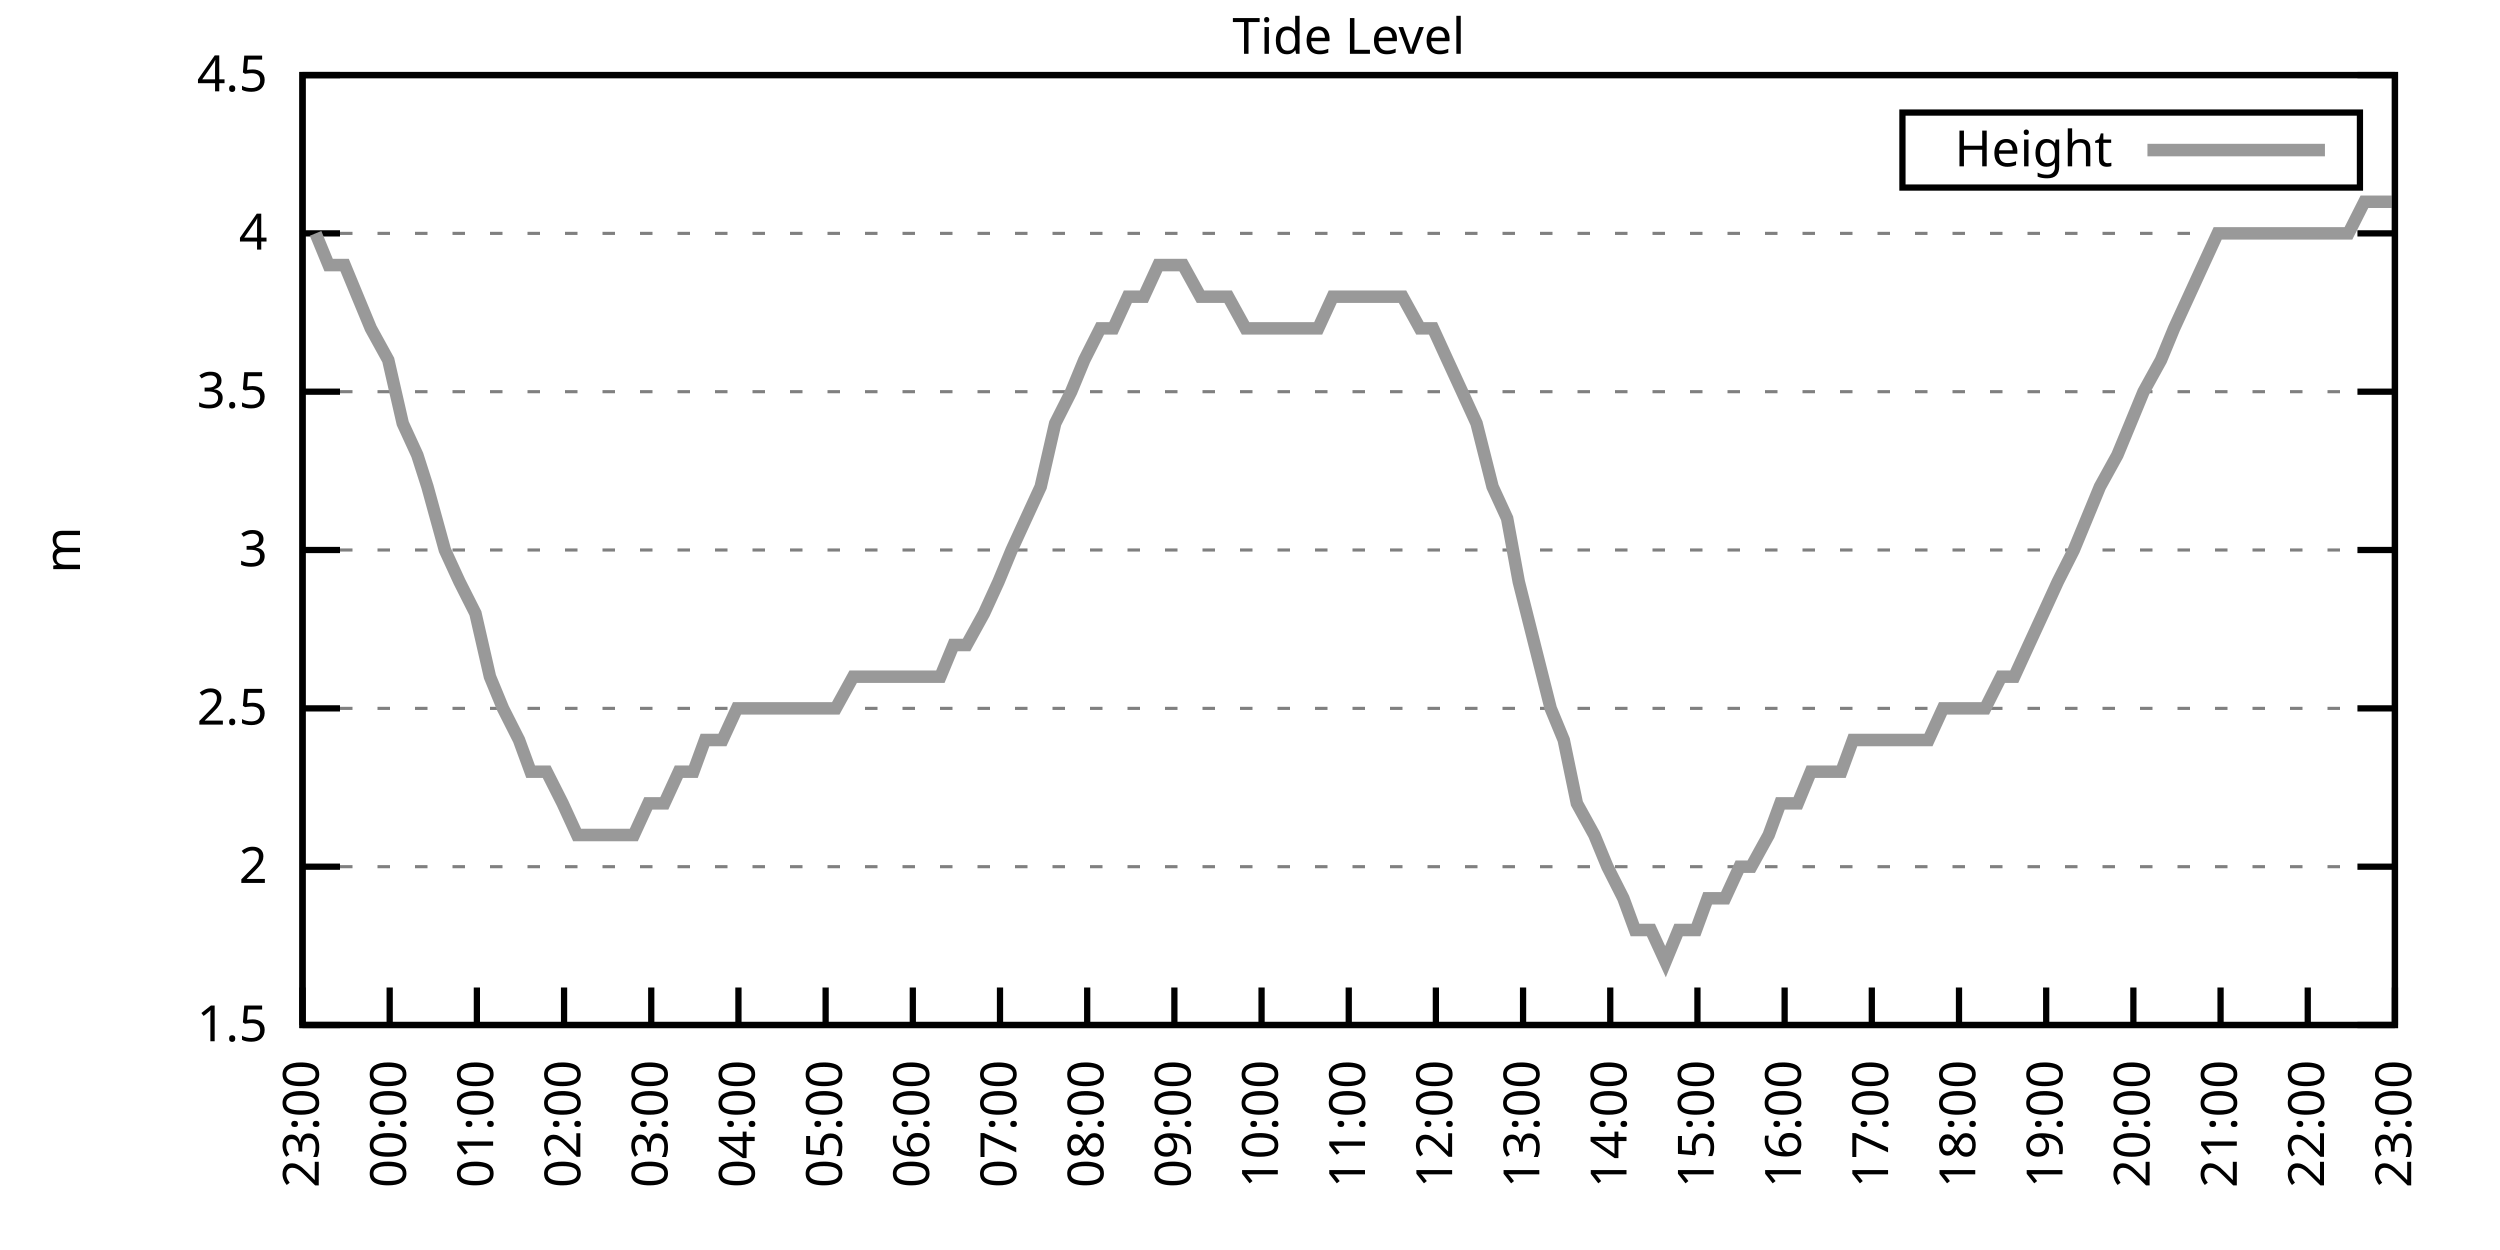
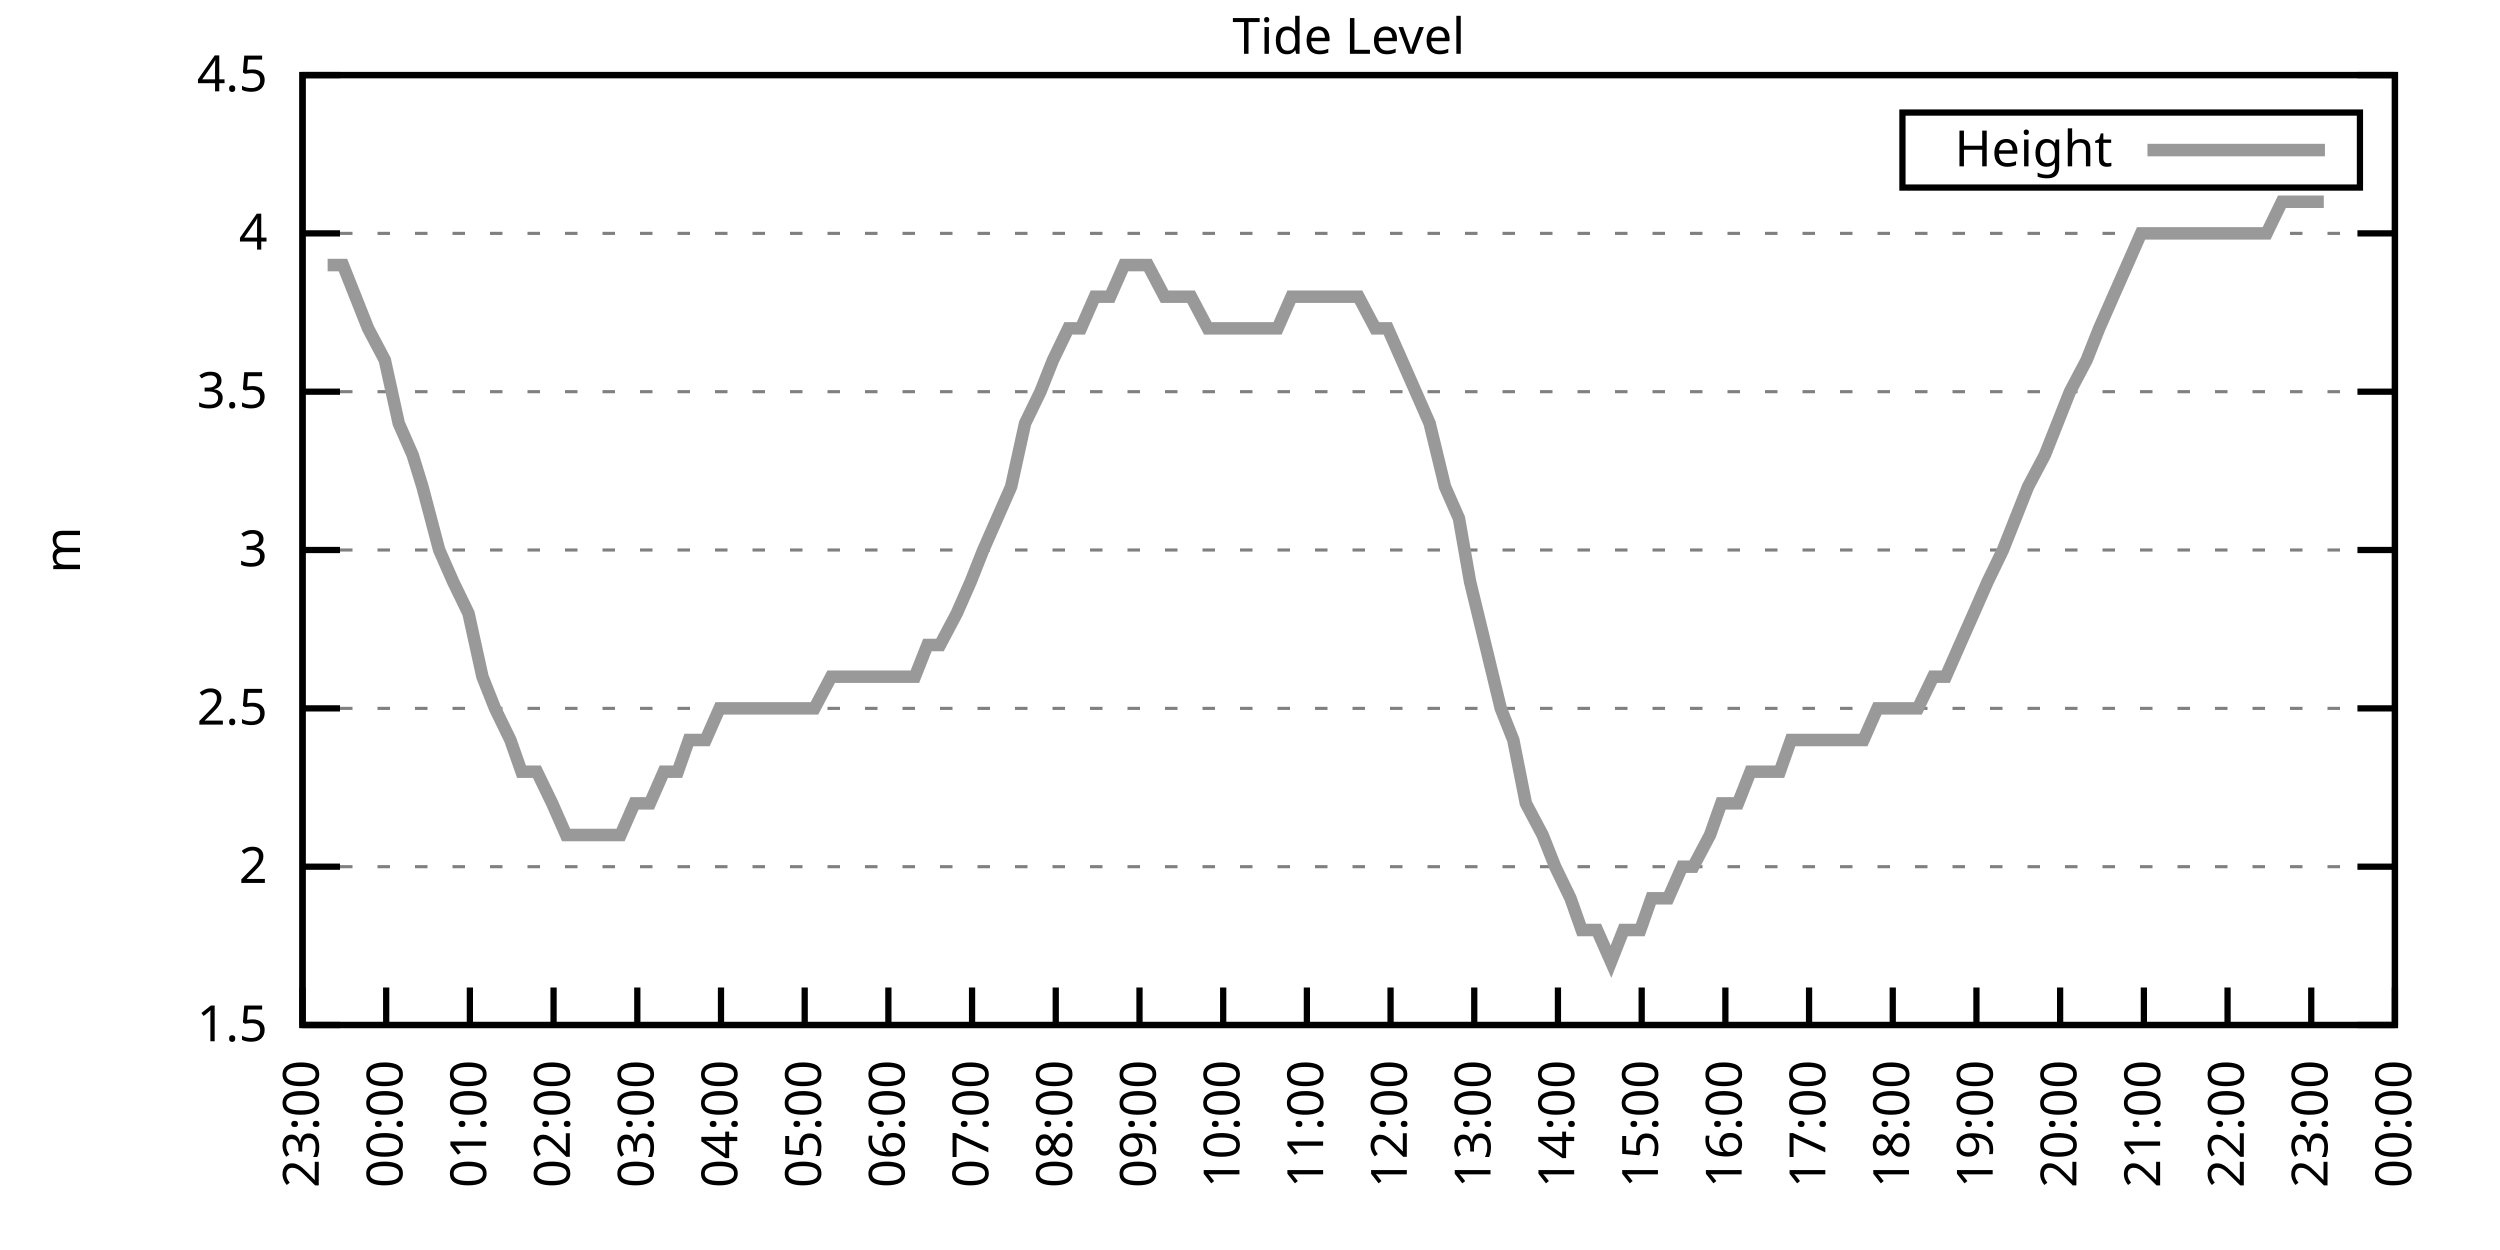
<svg xmlns="http://www.w3.org/2000/svg" xmlns:xlink="http://www.w3.org/1999/xlink" width="400" height="200" viewBox="0 0 400 200">
  <g id="gnuplot_canvas">
    <rect x="0" y="0" width="400" height="200" fill="none" />
    <defs>
      <circle id="gpDot" r="0.5" stroke-width="0.5" stroke="currentColor" />
      <path id="gpPt0" stroke-width="0.333" stroke="currentColor" d="M-1,0 h2 M0,-1 v2" />
      <path id="gpPt1" stroke-width="0.333" stroke="currentColor" d="M-1,-1 L1,1 M1,-1 L-1,1" />
      <path id="gpPt2" stroke-width="0.333" stroke="currentColor" d="M-1,0 L1,0 M0,-1 L0,1 M-1,-1 L1,1 M-1,1 L1,-1" />
      <rect id="gpPt3" stroke-width="0.333" stroke="currentColor" x="-1" y="-1" width="2" height="2" />
      <rect id="gpPt4" stroke-width="0.333" stroke="currentColor" fill="currentColor" x="-1" y="-1" width="2" height="2" />
      <circle id="gpPt5" stroke-width="0.333" stroke="currentColor" cx="0" cy="0" r="1" />
      <use xlink:href="#gpPt5" id="gpPt6" fill="currentColor" stroke="none" />
      <path id="gpPt7" stroke-width="0.333" stroke="currentColor" d="M0,-1.33 L-1.33,0.67 L1.33,0.67 z" />
      <use xlink:href="#gpPt7" id="gpPt8" fill="currentColor" stroke="none" />
      <use xlink:href="#gpPt7" id="gpPt9" stroke="currentColor" transform="rotate(180)" />
      <use xlink:href="#gpPt9" id="gpPt10" fill="currentColor" stroke="none" />
      <use xlink:href="#gpPt3" id="gpPt11" stroke="currentColor" transform="rotate(45)" />
      <use xlink:href="#gpPt11" id="gpPt12" fill="currentColor" stroke="none" />
      <path id="gpPt13" stroke-width="0.333" stroke="currentColor" d="M0,1.330 L1.265,0.411 L0.782,-1.067 L-0.782,-1.076 L-1.265,0.411 z" />
      <use xlink:href="#gpPt13" id="gpPt14" fill="currentColor" stroke="none" />
      <filter id="textbox" filterUnits="objectBoundingBox" x="0" y="0" height="1" width="1">
        <feFlood flood-color="white" flood-opacity="1" result="bgnd" />
        <feComposite in="SourceGraphic" in2="bgnd" operator="atop" />
      </filter>
      <filter id="greybox" filterUnits="objectBoundingBox" x="0" y="0" height="1" width="1">
        <feFlood flood-color="lightgrey" flood-opacity="1" result="grey" />
        <feComposite in="SourceGraphic" in2="grey" operator="atop" />
      </filter>
    </defs>
    <g fill="none" color="white" stroke="currentColor" stroke-width="1.00" stroke-linecap="butt" stroke-linejoin="miter">
</g>
    <g fill="none" color="black" stroke="currentColor" stroke-width="1.00" stroke-linecap="butt" stroke-linejoin="miter">
      <g stroke="none" shape-rendering="crispEdges">
        <polygon fill="rgb(255, 255, 255)" points="48.40,164.00 383.18,164.00 383.18,12.02 48.40,12.02 " />
      </g>
    </g>
    <g fill="none" color="black" stroke="currentColor" stroke-width="1.00" stroke-linecap="butt" stroke-linejoin="miter">
</g>
    <g fill="none" color="black" stroke="black" stroke-width="0.50" stroke-linecap="butt" stroke-linejoin="miter">
</g>
    <g fill="none" color="gray" stroke="currentColor" stroke-width="0.50" stroke-linecap="butt" stroke-linejoin="miter">
      <path stroke="gray" stroke-dasharray="2,4" class="gridline" d="M48.40,164.00 L383.19,164.00  " />
    </g>
    <g fill="none" color="gray" stroke="gray" stroke-width="1.00" stroke-linecap="butt" stroke-linejoin="miter">
</g>
    <g fill="none" color="black" stroke="currentColor" stroke-width="1.00" stroke-linecap="butt" stroke-linejoin="miter">
      <path stroke="black" d="M48.40,164.00 L54.40,164.00 M383.19,164.00 L377.19,164.00  " />
      <g transform="translate(42.80,166.60)" stroke="none" fill="black" font-family="Sans" font-size="8.00" text-anchor="end">
        <text>
          <tspan font-family="Sans"> 1.5</tspan>
        </text>
      </g>
    </g>
    <g fill="none" color="black" stroke="currentColor" stroke-width="1.00" stroke-linecap="butt" stroke-linejoin="miter">
</g>
    <g fill="none" color="black" stroke="black" stroke-width="0.50" stroke-linecap="butt" stroke-linejoin="miter">
</g>
    <g fill="none" color="gray" stroke="currentColor" stroke-width="0.50" stroke-linecap="butt" stroke-linejoin="miter">
      <path stroke="gray" stroke-dasharray="2,4" class="gridline" d="M48.40,138.67 L383.19,138.67  " />
    </g>
    <g fill="none" color="gray" stroke="gray" stroke-width="1.00" stroke-linecap="butt" stroke-linejoin="miter">
</g>
    <g fill="none" color="black" stroke="currentColor" stroke-width="1.00" stroke-linecap="butt" stroke-linejoin="miter">
      <path stroke="black" d="M48.40,138.67 L54.40,138.67 M383.19,138.67 L377.19,138.67  " />
      <g transform="translate(42.80,141.27)" stroke="none" fill="black" font-family="Sans" font-size="8.00" text-anchor="end">
        <text>
          <tspan font-family="Sans"> 2</tspan>
        </text>
      </g>
    </g>
    <g fill="none" color="black" stroke="currentColor" stroke-width="1.00" stroke-linecap="butt" stroke-linejoin="miter">
</g>
    <g fill="none" color="black" stroke="black" stroke-width="0.50" stroke-linecap="butt" stroke-linejoin="miter">
</g>
    <g fill="none" color="gray" stroke="currentColor" stroke-width="0.50" stroke-linecap="butt" stroke-linejoin="miter">
      <path stroke="gray" stroke-dasharray="2,4" class="gridline" d="M48.40,113.34 L383.19,113.34  " />
    </g>
    <g fill="none" color="gray" stroke="gray" stroke-width="1.00" stroke-linecap="butt" stroke-linejoin="miter">
</g>
    <g fill="none" color="black" stroke="currentColor" stroke-width="1.00" stroke-linecap="butt" stroke-linejoin="miter">
      <path stroke="black" d="M48.40,113.34 L54.40,113.34 M383.19,113.34 L377.19,113.34  " />
      <g transform="translate(42.80,115.94)" stroke="none" fill="black" font-family="Sans" font-size="8.00" text-anchor="end">
        <text>
          <tspan font-family="Sans"> 2.5</tspan>
        </text>
      </g>
    </g>
    <g fill="none" color="black" stroke="currentColor" stroke-width="1.00" stroke-linecap="butt" stroke-linejoin="miter">
</g>
    <g fill="none" color="black" stroke="black" stroke-width="0.50" stroke-linecap="butt" stroke-linejoin="miter">
</g>
    <g fill="none" color="gray" stroke="currentColor" stroke-width="0.50" stroke-linecap="butt" stroke-linejoin="miter">
      <path stroke="gray" stroke-dasharray="2,4" class="gridline" d="M48.40,88.00 L383.19,88.00  " />
    </g>
    <g fill="none" color="gray" stroke="gray" stroke-width="1.00" stroke-linecap="butt" stroke-linejoin="miter">
</g>
    <g fill="none" color="black" stroke="currentColor" stroke-width="1.00" stroke-linecap="butt" stroke-linejoin="miter">
      <path stroke="black" d="M48.40,88.00 L54.40,88.00 M383.19,88.00 L377.19,88.00  " />
      <g transform="translate(42.80,90.60)" stroke="none" fill="black" font-family="Sans" font-size="8.00" text-anchor="end">
        <text>
          <tspan font-family="Sans"> 3</tspan>
        </text>
      </g>
    </g>
    <g fill="none" color="black" stroke="currentColor" stroke-width="1.00" stroke-linecap="butt" stroke-linejoin="miter">
</g>
    <g fill="none" color="black" stroke="black" stroke-width="0.50" stroke-linecap="butt" stroke-linejoin="miter">
</g>
    <g fill="none" color="gray" stroke="currentColor" stroke-width="0.50" stroke-linecap="butt" stroke-linejoin="miter">
      <path stroke="gray" stroke-dasharray="2,4" class="gridline" d="M48.40,62.67 L383.19,62.67  " />
    </g>
    <g fill="none" color="gray" stroke="gray" stroke-width="1.00" stroke-linecap="butt" stroke-linejoin="miter">
</g>
    <g fill="none" color="black" stroke="currentColor" stroke-width="1.00" stroke-linecap="butt" stroke-linejoin="miter">
      <path stroke="black" d="M48.40,62.67 L54.40,62.67 M383.19,62.67 L377.19,62.67  " />
      <g transform="translate(42.80,65.27)" stroke="none" fill="black" font-family="Sans" font-size="8.00" text-anchor="end">
        <text>
          <tspan font-family="Sans"> 3.5</tspan>
        </text>
      </g>
    </g>
    <g fill="none" color="black" stroke="currentColor" stroke-width="1.00" stroke-linecap="butt" stroke-linejoin="miter">
</g>
    <g fill="none" color="black" stroke="black" stroke-width="0.50" stroke-linecap="butt" stroke-linejoin="miter">
</g>
    <g fill="none" color="gray" stroke="currentColor" stroke-width="0.50" stroke-linecap="butt" stroke-linejoin="miter">
      <path stroke="gray" stroke-dasharray="2,4" class="gridline" d="M48.40,37.34 L383.19,37.34  " />
    </g>
    <g fill="none" color="gray" stroke="gray" stroke-width="1.00" stroke-linecap="butt" stroke-linejoin="miter">
</g>
    <g fill="none" color="black" stroke="currentColor" stroke-width="1.00" stroke-linecap="butt" stroke-linejoin="miter">
      <path stroke="black" d="M48.40,37.34 L54.40,37.34 M383.19,37.34 L377.19,37.34  " />
      <g transform="translate(42.80,39.94)" stroke="none" fill="black" font-family="Sans" font-size="8.00" text-anchor="end">
        <text>
          <tspan font-family="Sans"> 4</tspan>
        </text>
      </g>
    </g>
    <g fill="none" color="black" stroke="currentColor" stroke-width="1.00" stroke-linecap="butt" stroke-linejoin="miter">
</g>
    <g fill="none" color="black" stroke="black" stroke-width="0.50" stroke-linecap="butt" stroke-linejoin="miter">
</g>
    <g fill="none" color="gray" stroke="currentColor" stroke-width="0.50" stroke-linecap="butt" stroke-linejoin="miter">
      <path stroke="gray" stroke-dasharray="2,4" class="gridline" d="M48.40,12.01 L383.19,12.01  " />
    </g>
    <g fill="none" color="gray" stroke="gray" stroke-width="1.00" stroke-linecap="butt" stroke-linejoin="miter">
</g>
    <g fill="none" color="black" stroke="currentColor" stroke-width="1.00" stroke-linecap="butt" stroke-linejoin="miter">
      <path stroke="black" d="M48.40,12.01 L54.40,12.01 M383.19,12.01 L377.19,12.01  " />
      <g transform="translate(42.80,14.61)" stroke="none" fill="black" font-family="Sans" font-size="8.00" text-anchor="end">
        <text>
          <tspan font-family="Sans"> 4.5</tspan>
        </text>
      </g>
    </g>
    <g fill="none" color="black" stroke="currentColor" stroke-width="1.00" stroke-linecap="butt" stroke-linejoin="miter">
      <path stroke="black" d="M48.40,164.00 L48.40,158.00  " />
      <g transform="translate(51.00,169.60) rotate(270.00)" stroke="none" fill="black" font-family="Sans" font-size="8.00" text-anchor="end">
        <text>
          <tspan font-family="Sans">23:00</tspan>
        </text>
      </g>
    </g>
    <g fill="none" color="black" stroke="currentColor" stroke-width="1.00" stroke-linecap="butt" stroke-linejoin="miter">
-       <path stroke="black" d="M62.35,164.00 L62.35,158.00  " />
-       <g transform="translate(64.95,169.60) rotate(270.00)" stroke="none" fill="black" font-family="Sans" font-size="8.00" text-anchor="end">
+       <path stroke="black" d="M61.79,164.00 L61.79,158.00  " />
+       <g transform="translate(64.39,169.60) rotate(270.00)" stroke="none" fill="black" font-family="Sans" font-size="8.00" text-anchor="end">
        <text>
          <tspan font-family="Sans">00:00</tspan>
        </text>
      </g>
    </g>
    <g fill="none" color="black" stroke="currentColor" stroke-width="1.00" stroke-linecap="butt" stroke-linejoin="miter">
-       <path stroke="black" d="M76.30,164.00 L76.30,158.00  " />
-       <g transform="translate(78.90,169.60) rotate(270.00)" stroke="none" fill="black" font-family="Sans" font-size="8.00" text-anchor="end">
+       <path stroke="black" d="M75.18,164.00 L75.18,158.00  " />
+       <g transform="translate(77.78,169.60) rotate(270.00)" stroke="none" fill="black" font-family="Sans" font-size="8.00" text-anchor="end">
        <text>
          <tspan font-family="Sans">01:00</tspan>
        </text>
      </g>
    </g>
    <g fill="none" color="black" stroke="currentColor" stroke-width="1.00" stroke-linecap="butt" stroke-linejoin="miter">
-       <path stroke="black" d="M90.25,164.00 L90.25,158.00  " />
-       <g transform="translate(92.85,169.60) rotate(270.00)" stroke="none" fill="black" font-family="Sans" font-size="8.00" text-anchor="end">
+       <path stroke="black" d="M88.57,164.00 L88.57,158.00  " />
+       <g transform="translate(91.17,169.60) rotate(270.00)" stroke="none" fill="black" font-family="Sans" font-size="8.00" text-anchor="end">
        <text>
          <tspan font-family="Sans">02:00</tspan>
        </text>
      </g>
    </g>
    <g fill="none" color="black" stroke="currentColor" stroke-width="1.00" stroke-linecap="butt" stroke-linejoin="miter">
-       <path stroke="black" d="M104.20,164.00 L104.20,158.00  " />
-       <g transform="translate(106.80,169.60) rotate(270.00)" stroke="none" fill="black" font-family="Sans" font-size="8.00" text-anchor="end">
+       <path stroke="black" d="M101.97,164.00 L101.97,158.00  " />
+       <g transform="translate(104.57,169.60) rotate(270.00)" stroke="none" fill="black" font-family="Sans" font-size="8.00" text-anchor="end">
        <text>
          <tspan font-family="Sans">03:00</tspan>
        </text>
      </g>
    </g>
    <g fill="none" color="black" stroke="currentColor" stroke-width="1.00" stroke-linecap="butt" stroke-linejoin="miter">
-       <path stroke="black" d="M118.15,164.00 L118.15,158.00  " />
-       <g transform="translate(120.75,169.60) rotate(270.00)" stroke="none" fill="black" font-family="Sans" font-size="8.00" text-anchor="end">
+       <path stroke="black" d="M115.36,164.00 L115.36,158.00  " />
+       <g transform="translate(117.96,169.60) rotate(270.00)" stroke="none" fill="black" font-family="Sans" font-size="8.00" text-anchor="end">
        <text>
          <tspan font-family="Sans">04:00</tspan>
        </text>
      </g>
    </g>
    <g fill="none" color="black" stroke="currentColor" stroke-width="1.00" stroke-linecap="butt" stroke-linejoin="miter">
-       <path stroke="black" d="M132.10,164.00 L132.10,158.00  " />
-       <g transform="translate(134.70,169.60) rotate(270.00)" stroke="none" fill="black" font-family="Sans" font-size="8.00" text-anchor="end">
+       <path stroke="black" d="M128.75,164.00 L128.75,158.00  " />
+       <g transform="translate(131.35,169.60) rotate(270.00)" stroke="none" fill="black" font-family="Sans" font-size="8.00" text-anchor="end">
        <text>
          <tspan font-family="Sans">05:00</tspan>
        </text>
      </g>
    </g>
    <g fill="none" color="black" stroke="currentColor" stroke-width="1.00" stroke-linecap="butt" stroke-linejoin="miter">
-       <path stroke="black" d="M146.05,164.00 L146.05,158.00  " />
-       <g transform="translate(148.65,169.60) rotate(270.00)" stroke="none" fill="black" font-family="Sans" font-size="8.00" text-anchor="end">
+       <path stroke="black" d="M142.14,164.00 L142.14,158.00  " />
+       <g transform="translate(144.74,169.60) rotate(270.00)" stroke="none" fill="black" font-family="Sans" font-size="8.00" text-anchor="end">
        <text>
          <tspan font-family="Sans">06:00</tspan>
        </text>
      </g>
    </g>
    <g fill="none" color="black" stroke="currentColor" stroke-width="1.00" stroke-linecap="butt" stroke-linejoin="miter">
-       <path stroke="black" d="M160.00,164.00 L160.00,158.00  " />
-       <g transform="translate(162.60,169.60) rotate(270.00)" stroke="none" fill="black" font-family="Sans" font-size="8.00" text-anchor="end">
+       <path stroke="black" d="M155.53,164.00 L155.53,158.00  " />
+       <g transform="translate(158.13,169.60) rotate(270.00)" stroke="none" fill="black" font-family="Sans" font-size="8.00" text-anchor="end">
        <text>
          <tspan font-family="Sans">07:00</tspan>
        </text>
      </g>
    </g>
    <g fill="none" color="black" stroke="currentColor" stroke-width="1.00" stroke-linecap="butt" stroke-linejoin="miter">
-       <path stroke="black" d="M173.95,164.00 L173.95,158.00  " />
-       <g transform="translate(176.55,169.60) rotate(270.00)" stroke="none" fill="black" font-family="Sans" font-size="8.00" text-anchor="end">
+       <path stroke="black" d="M168.92,164.00 L168.92,158.00  " />
+       <g transform="translate(171.52,169.60) rotate(270.00)" stroke="none" fill="black" font-family="Sans" font-size="8.00" text-anchor="end">
        <text>
          <tspan font-family="Sans">08:00</tspan>
        </text>
      </g>
    </g>
    <g fill="none" color="black" stroke="currentColor" stroke-width="1.00" stroke-linecap="butt" stroke-linejoin="miter">
-       <path stroke="black" d="M187.90,164.00 L187.90,158.00  " />
-       <g transform="translate(190.50,169.60) rotate(270.00)" stroke="none" fill="black" font-family="Sans" font-size="8.00" text-anchor="end">
+       <path stroke="black" d="M182.32,164.00 L182.32,158.00  " />
+       <g transform="translate(184.92,169.60) rotate(270.00)" stroke="none" fill="black" font-family="Sans" font-size="8.00" text-anchor="end">
        <text>
          <tspan font-family="Sans">09:00</tspan>
        </text>
      </g>
    </g>
    <g fill="none" color="black" stroke="currentColor" stroke-width="1.00" stroke-linecap="butt" stroke-linejoin="miter">
-       <path stroke="black" d="M201.85,164.00 L201.85,158.00  " />
-       <g transform="translate(204.45,169.60) rotate(270.00)" stroke="none" fill="black" font-family="Sans" font-size="8.00" text-anchor="end">
+       <path stroke="black" d="M195.71,164.00 L195.71,158.00  " />
+       <g transform="translate(198.31,169.60) rotate(270.00)" stroke="none" fill="black" font-family="Sans" font-size="8.00" text-anchor="end">
        <text>
          <tspan font-family="Sans">10:00</tspan>
        </text>
      </g>
    </g>
    <g fill="none" color="black" stroke="currentColor" stroke-width="1.00" stroke-linecap="butt" stroke-linejoin="miter">
-       <path stroke="black" d="M215.80,164.00 L215.80,158.00  " />
-       <g transform="translate(218.40,169.60) rotate(270.00)" stroke="none" fill="black" font-family="Sans" font-size="8.00" text-anchor="end">
+       <path stroke="black" d="M209.10,164.00 L209.10,158.00  " />
+       <g transform="translate(211.70,169.60) rotate(270.00)" stroke="none" fill="black" font-family="Sans" font-size="8.00" text-anchor="end">
        <text>
          <tspan font-family="Sans">11:00</tspan>
        </text>
      </g>
    </g>
    <g fill="none" color="black" stroke="currentColor" stroke-width="1.00" stroke-linecap="butt" stroke-linejoin="miter">
-       <path stroke="black" d="M229.74,164.00 L229.74,158.00  " />
-       <g transform="translate(232.34,169.60) rotate(270.00)" stroke="none" fill="black" font-family="Sans" font-size="8.00" text-anchor="end">
+       <path stroke="black" d="M222.49,164.00 L222.49,158.00  " />
+       <g transform="translate(225.09,169.60) rotate(270.00)" stroke="none" fill="black" font-family="Sans" font-size="8.00" text-anchor="end">
        <text>
          <tspan font-family="Sans">12:00</tspan>
        </text>
      </g>
    </g>
    <g fill="none" color="black" stroke="currentColor" stroke-width="1.00" stroke-linecap="butt" stroke-linejoin="miter">
-       <path stroke="black" d="M243.69,164.00 L243.69,158.00  " />
-       <g transform="translate(246.29,169.60) rotate(270.00)" stroke="none" fill="black" font-family="Sans" font-size="8.00" text-anchor="end">
+       <path stroke="black" d="M235.88,164.00 L235.88,158.00  " />
+       <g transform="translate(238.48,169.60) rotate(270.00)" stroke="none" fill="black" font-family="Sans" font-size="8.00" text-anchor="end">
        <text>
          <tspan font-family="Sans">13:00</tspan>
        </text>
      </g>
    </g>
    <g fill="none" color="black" stroke="currentColor" stroke-width="1.00" stroke-linecap="butt" stroke-linejoin="miter">
-       <path stroke="black" d="M257.64,164.00 L257.64,158.00  " />
-       <g transform="translate(260.24,169.60) rotate(270.00)" stroke="none" fill="black" font-family="Sans" font-size="8.00" text-anchor="end">
+       <path stroke="black" d="M249.27,164.00 L249.27,158.00  " />
+       <g transform="translate(251.87,169.60) rotate(270.00)" stroke="none" fill="black" font-family="Sans" font-size="8.00" text-anchor="end">
        <text>
          <tspan font-family="Sans">14:00</tspan>
        </text>
      </g>
    </g>
    <g fill="none" color="black" stroke="currentColor" stroke-width="1.00" stroke-linecap="butt" stroke-linejoin="miter">
-       <path stroke="black" d="M271.59,164.00 L271.59,158.00  " />
-       <g transform="translate(274.19,169.60) rotate(270.00)" stroke="none" fill="black" font-family="Sans" font-size="8.00" text-anchor="end">
+       <path stroke="black" d="M262.67,164.00 L262.67,158.00  " />
+       <g transform="translate(265.27,169.60) rotate(270.00)" stroke="none" fill="black" font-family="Sans" font-size="8.00" text-anchor="end">
        <text>
          <tspan font-family="Sans">15:00</tspan>
        </text>
      </g>
    </g>
    <g fill="none" color="black" stroke="currentColor" stroke-width="1.00" stroke-linecap="butt" stroke-linejoin="miter">
-       <path stroke="black" d="M285.54,164.00 L285.54,158.00  " />
-       <g transform="translate(288.14,169.60) rotate(270.00)" stroke="none" fill="black" font-family="Sans" font-size="8.00" text-anchor="end">
+       <path stroke="black" d="M276.06,164.00 L276.06,158.00  " />
+       <g transform="translate(278.66,169.60) rotate(270.00)" stroke="none" fill="black" font-family="Sans" font-size="8.00" text-anchor="end">
        <text>
          <tspan font-family="Sans">16:00</tspan>
        </text>
      </g>
    </g>
    <g fill="none" color="black" stroke="currentColor" stroke-width="1.00" stroke-linecap="butt" stroke-linejoin="miter">
-       <path stroke="black" d="M299.49,164.00 L299.49,158.00  " />
-       <g transform="translate(302.09,169.60) rotate(270.00)" stroke="none" fill="black" font-family="Sans" font-size="8.00" text-anchor="end">
+       <path stroke="black" d="M289.45,164.00 L289.45,158.00  " />
+       <g transform="translate(292.05,169.60) rotate(270.00)" stroke="none" fill="black" font-family="Sans" font-size="8.00" text-anchor="end">
        <text>
          <tspan font-family="Sans">17:00</tspan>
        </text>
      </g>
    </g>
    <g fill="none" color="black" stroke="currentColor" stroke-width="1.00" stroke-linecap="butt" stroke-linejoin="miter">
-       <path stroke="black" d="M313.44,164.00 L313.44,158.00  " />
-       <g transform="translate(316.04,169.60) rotate(270.00)" stroke="none" fill="black" font-family="Sans" font-size="8.00" text-anchor="end">
+       <path stroke="black" d="M302.84,164.00 L302.84,158.00  " />
+       <g transform="translate(305.44,169.60) rotate(270.00)" stroke="none" fill="black" font-family="Sans" font-size="8.00" text-anchor="end">
        <text>
          <tspan font-family="Sans">18:00</tspan>
        </text>
      </g>
    </g>
    <g fill="none" color="black" stroke="currentColor" stroke-width="1.00" stroke-linecap="butt" stroke-linejoin="miter">
-       <path stroke="black" d="M327.39,164.00 L327.39,158.00  " />
-       <g transform="translate(329.99,169.60) rotate(270.00)" stroke="none" fill="black" font-family="Sans" font-size="8.00" text-anchor="end">
+       <path stroke="black" d="M316.23,164.00 L316.23,158.00  " />
+       <g transform="translate(318.83,169.60) rotate(270.00)" stroke="none" fill="black" font-family="Sans" font-size="8.00" text-anchor="end">
        <text>
          <tspan font-family="Sans">19:00</tspan>
        </text>
      </g>
    </g>
    <g fill="none" color="black" stroke="currentColor" stroke-width="1.00" stroke-linecap="butt" stroke-linejoin="miter">
-       <path stroke="black" d="M341.34,164.00 L341.34,158.00  " />
-       <g transform="translate(343.94,169.60) rotate(270.00)" stroke="none" fill="black" font-family="Sans" font-size="8.00" text-anchor="end">
+       <path stroke="black" d="M329.62,164.00 L329.62,158.00  " />
+       <g transform="translate(332.22,169.60) rotate(270.00)" stroke="none" fill="black" font-family="Sans" font-size="8.00" text-anchor="end">
        <text>
          <tspan font-family="Sans">20:00</tspan>
        </text>
      </g>
    </g>
    <g fill="none" color="black" stroke="currentColor" stroke-width="1.00" stroke-linecap="butt" stroke-linejoin="miter">
-       <path stroke="black" d="M355.29,164.00 L355.29,158.00  " />
-       <g transform="translate(357.89,169.60) rotate(270.00)" stroke="none" fill="black" font-family="Sans" font-size="8.00" text-anchor="end">
+       <path stroke="black" d="M343.02,164.00 L343.02,158.00  " />
+       <g transform="translate(345.62,169.60) rotate(270.00)" stroke="none" fill="black" font-family="Sans" font-size="8.00" text-anchor="end">
        <text>
          <tspan font-family="Sans">21:00</tspan>
        </text>
      </g>
    </g>
    <g fill="none" color="black" stroke="currentColor" stroke-width="1.00" stroke-linecap="butt" stroke-linejoin="miter">
-       <path stroke="black" d="M369.24,164.00 L369.24,158.00  " />
-       <g transform="translate(371.84,169.60) rotate(270.00)" stroke="none" fill="black" font-family="Sans" font-size="8.00" text-anchor="end">
+       <path stroke="black" d="M356.41,164.00 L356.41,158.00  " />
+       <g transform="translate(359.01,169.60) rotate(270.00)" stroke="none" fill="black" font-family="Sans" font-size="8.00" text-anchor="end">
        <text>
          <tspan font-family="Sans">22:00</tspan>
+         </text>
+       </g>
+     </g>
+     <g fill="none" color="black" stroke="currentColor" stroke-width="1.00" stroke-linecap="butt" stroke-linejoin="miter">
+       <path stroke="black" d="M369.80,164.00 L369.80,158.00  " />
+       <g transform="translate(372.40,169.60) rotate(270.00)" stroke="none" fill="black" font-family="Sans" font-size="8.00" text-anchor="end">
+         <text>
+           <tspan font-family="Sans">23:00</tspan>
        </text>
      </g>
    </g>
    <g fill="none" color="black" stroke="currentColor" stroke-width="1.00" stroke-linecap="butt" stroke-linejoin="miter">
      <path stroke="black" d="M383.19,164.00 L383.19,158.00  " />
      <g transform="translate(385.79,169.60) rotate(270.00)" stroke="none" fill="black" font-family="Sans" font-size="8.00" text-anchor="end">
        <text>
-           <tspan font-family="Sans">23:00</tspan>
+           <tspan font-family="Sans">00:00</tspan>
        </text>
      </g>
    </g>
    <g fill="none" color="black" stroke="currentColor" stroke-width="1.00" stroke-linecap="butt" stroke-linejoin="miter">
</g>
    <g fill="none" color="black" stroke="currentColor" stroke-width="1.00" stroke-linecap="butt" stroke-linejoin="miter">
      <path stroke="black" d="M48.40,12.01 L48.40,164.00 L383.19,164.00 L383.19,12.01 L48.40,12.01 Z  " />
    </g>
    <g fill="none" color="black" stroke="currentColor" stroke-width="1.00" stroke-linecap="butt" stroke-linejoin="miter">
</g>
    <g fill="none" color="black" stroke="currentColor" stroke-width="1.00" stroke-linecap="butt" stroke-linejoin="miter">
      <path stroke="black" d="M304.39,30.01 L304.39,18.01 L377.59,18.01 L377.59,30.01 L304.39,30.01 Z  " />
    </g>
    <g id="Tide_level_plot_1">
      <g fill="none" color="white" stroke="black" stroke-width="2.00" stroke-linecap="butt" stroke-linejoin="miter">
</g>
      <g fill="none" color="black" stroke="currentColor" stroke-width="2.00" stroke-linecap="butt" stroke-linejoin="miter">
        <g transform="translate(337.99,26.61)" stroke="none" fill="black" font-family="Sans" font-size="8.00" text-anchor="end">
          <text>
            <tspan font-family="Sans">Height</tspan>
          </text>
        </g>
      </g>
      <g fill="none" color="black" stroke="currentColor" stroke-width="2.00" stroke-linecap="butt" stroke-linejoin="miter">
-         <path stroke="rgb(153, 153, 153)" d="M343.59,24.01 L371.99,24.01 M50.49,37.34 L52.58,42.41 L55.14,42.41 L57.23,47.47 L59.33,52.54 L62.12,57.61   L64.44,67.74 L66.77,72.81 L68.39,77.87 L71.18,88.00 L73.51,93.07 L76.07,98.14 L78.39,108.27 L80.48,113.34   L83.04,118.40 L84.90,123.47 L87.46,123.47 L90.02,128.54 L92.34,133.60 L94.20,133.60 L96.53,133.60 L99.08,133.60   L101.41,133.60 L103.73,128.54 L106.29,128.54 L108.62,123.47 L110.94,123.47 L112.80,118.40 L115.59,118.40 L117.92,113.34   L119.31,113.34 L122.10,113.34 L124.66,113.34 L127.22,113.34 L129.31,113.34 L131.63,113.34 L133.72,113.34 L136.51,108.27   L138.84,108.27 L141.16,108.27 L143.49,108.27 L145.81,108.27 L147.44,108.27 L150.46,108.27 L152.56,103.20 L154.65,103.20   L157.44,98.14 L159.76,93.07 L161.86,88.00 L164.18,82.94 L166.51,77.87 L168.83,67.74 L171.39,62.67 L173.48,57.61   L176.04,52.54 L178.13,52.54 L180.46,47.47 L183.01,47.47 L185.34,42.41 L187.66,42.41 L189.29,42.41 L192.08,47.47   L194.17,47.47 L196.50,47.47 L199.29,52.54 L201.15,52.54 L203.47,52.54 L206.26,52.54 L208.59,52.54 L210.91,52.54   L213.24,47.47 L215.56,47.47 L217.89,47.47 L219.98,47.47 L222.30,47.47 L224.40,47.47 L227.19,52.54 L229.28,52.54   L231.60,57.61 L233.93,62.67 L236.25,67.74 L238.81,77.87 L241.14,82.94 L243.00,93.07 L245.55,103.20 L248.11,113.34   L250.20,118.40 L252.30,128.54 L255.09,133.60 L257.18,138.67 L259.74,143.73 L261.60,148.80 L264.15,148.80 L266.48,153.87   L268.57,148.80 L271.36,148.80 L273.22,143.73 L276.01,143.73 L278.34,138.67 L280.20,138.67 L282.99,133.60 L284.85,128.54   L287.64,128.54 L289.73,123.47 L291.82,123.47 L294.61,123.47 L296.47,118.40 L298.80,118.40 L301.58,118.40 L303.44,118.40   L305.77,118.40 L308.56,118.40 L310.88,113.34 L312.74,113.34 L315.53,113.34 L317.63,113.34 L320.18,108.27 L322.28,108.27   L324.60,103.20 L326.93,98.14 L329.25,93.07 L331.81,88.00 L333.90,82.94 L335.99,77.87 L338.78,72.81 L340.88,67.74   L342.97,62.67 L345.76,57.61 L347.85,52.54 L350.18,47.47 L352.50,42.41 L354.83,37.34 L356.92,37.34 L359.24,37.34   L362.03,37.34 L364.36,37.34 L366.68,37.34 L368.78,37.34 L371.10,37.34 L373.66,37.34 L375.75,37.34 L378.31,32.28   L380.63,32.28 L382.73,32.28  " />
+         <path stroke="rgb(153, 153, 153)" d="M343.59,24.01 L371.99,24.01 M52.42,42.41 L54.87,42.41 L56.88,47.47 L58.89,52.54 L61.57,57.61 L63.80,67.74   L66.03,72.81 L67.59,77.87 L70.27,88.00 L72.50,93.07 L74.96,98.14 L77.19,108.27 L79.20,113.34 L81.66,118.40   L83.44,123.47 L85.90,123.47 L88.35,128.54 L90.58,133.60 L92.37,133.60 L94.60,133.60 L97.06,133.60 L99.29,133.60   L101.52,128.54 L103.98,128.54 L106.21,123.47 L108.44,123.47 L110.22,118.40 L112.90,118.40 L115.13,113.34 L116.47,113.34   L119.15,113.34 L121.61,113.34 L124.06,113.34 L126.07,113.34 L128.30,113.34 L130.31,113.34 L132.99,108.27 L135.22,108.27   L137.45,108.27 L139.69,108.27 L141.92,108.27 L143.48,108.27 L146.38,108.27 L148.39,103.20 L150.40,103.20 L153.08,98.14   L155.31,93.07 L157.32,88.00 L159.55,82.94 L161.78,77.87 L164.01,67.74 L166.47,62.67 L168.48,57.61 L170.93,52.54   L172.94,52.54 L175.17,47.47 L177.63,47.47 L179.86,42.41 L182.09,42.41 L183.66,42.41 L186.33,47.47 L188.34,47.47   L190.57,47.47 L193.25,52.54 L195.04,52.54 L197.27,52.54 L199.95,52.54 L202.18,52.54 L204.41,52.54 L206.64,47.47   L208.88,47.47 L211.11,47.47 L213.12,47.47 L215.35,47.47 L217.36,47.47 L220.04,52.54 L222.04,52.54 L224.28,57.61   L226.51,62.67 L228.74,67.74 L231.20,77.87 L233.43,82.94 L235.21,93.07 L237.67,103.20 L240.12,113.34 L242.13,118.40   L244.14,128.54 L246.82,133.60 L248.83,138.67 L251.28,143.73 L253.07,148.80 L255.52,148.80 L257.76,153.87 L259.76,148.80   L262.44,148.80 L264.23,143.73 L266.91,143.73 L269.14,138.67 L270.92,138.67 L273.60,133.60 L275.39,128.54 L278.07,128.54   L280.07,123.47 L282.08,123.47 L284.76,123.47 L286.55,118.40 L288.78,118.40 L291.46,118.40 L293.24,118.40 L295.48,118.40   L298.15,118.40 L300.39,113.34 L302.17,113.34 L304.85,113.34 L306.86,113.34 L309.31,108.27 L311.32,108.27 L313.55,103.20   L315.79,98.14 L318.02,93.07 L320.47,88.00 L322.48,82.94 L324.49,77.87 L327.17,72.81 L329.18,67.74 L331.19,62.67   L333.86,57.61 L335.87,52.54 L338.10,47.47 L340.34,42.41 L342.57,37.34 L344.58,37.34 L346.81,37.34 L349.49,37.34   L351.72,37.34 L353.95,37.34 L355.96,37.34 L358.19,37.34 L360.65,37.34 L362.66,37.34 L365.11,32.28 L367.34,32.28   L369.35,32.28 L371.81,32.28  " />
      </g>
    </g>
    <g fill="none" color="black" stroke="currentColor" stroke-width="2.00" stroke-linecap="butt" stroke-linejoin="miter">
</g>
    <g fill="none" color="black" stroke="black" stroke-width="1.00" stroke-linecap="butt" stroke-linejoin="miter">
</g>
    <g fill="none" color="black" stroke="currentColor" stroke-width="1.00" stroke-linecap="butt" stroke-linejoin="miter">
      <path stroke="black" d="M48.40,12.01 L48.40,164.00 L383.19,164.00 L383.19,12.01 L48.40,12.01 Z  " />
      <g transform="translate(12.80,88.01) rotate(270.00)" stroke="none" fill="black" font-family="Sans" font-size="8.00" text-anchor="middle">
        <text>
          <tspan font-family="Sans">m</tspan>
        </text>
      </g>
    </g>
    <g fill="none" color="black" stroke="currentColor" stroke-width="1.00" stroke-linecap="butt" stroke-linejoin="miter">
</g>
    <g fill="none" color="black" stroke="currentColor" stroke-width="1.00" stroke-linecap="butt" stroke-linejoin="miter">
      <g transform="translate(215.79,8.61)" stroke="none" fill="black" font-family="Sans" font-size="8.00" text-anchor="middle">
        <text>
          <tspan font-family="Sans">Tide Level</tspan>
        </text>
      </g>
    </g>
    <g fill="none" color="black" stroke="currentColor" stroke-width="1.00" stroke-linecap="butt" stroke-linejoin="miter">
</g>
  </g>
</svg>
